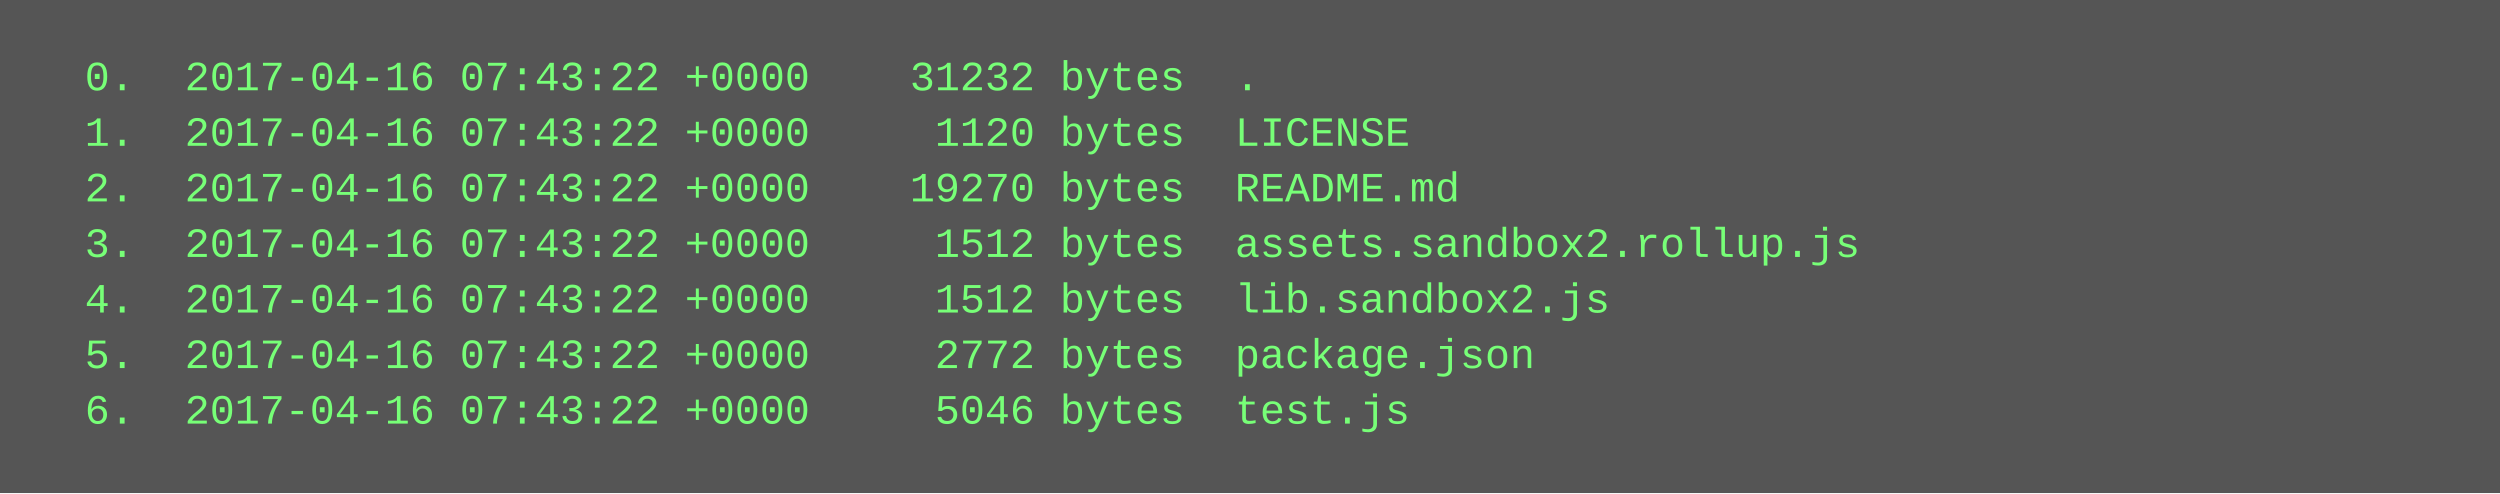
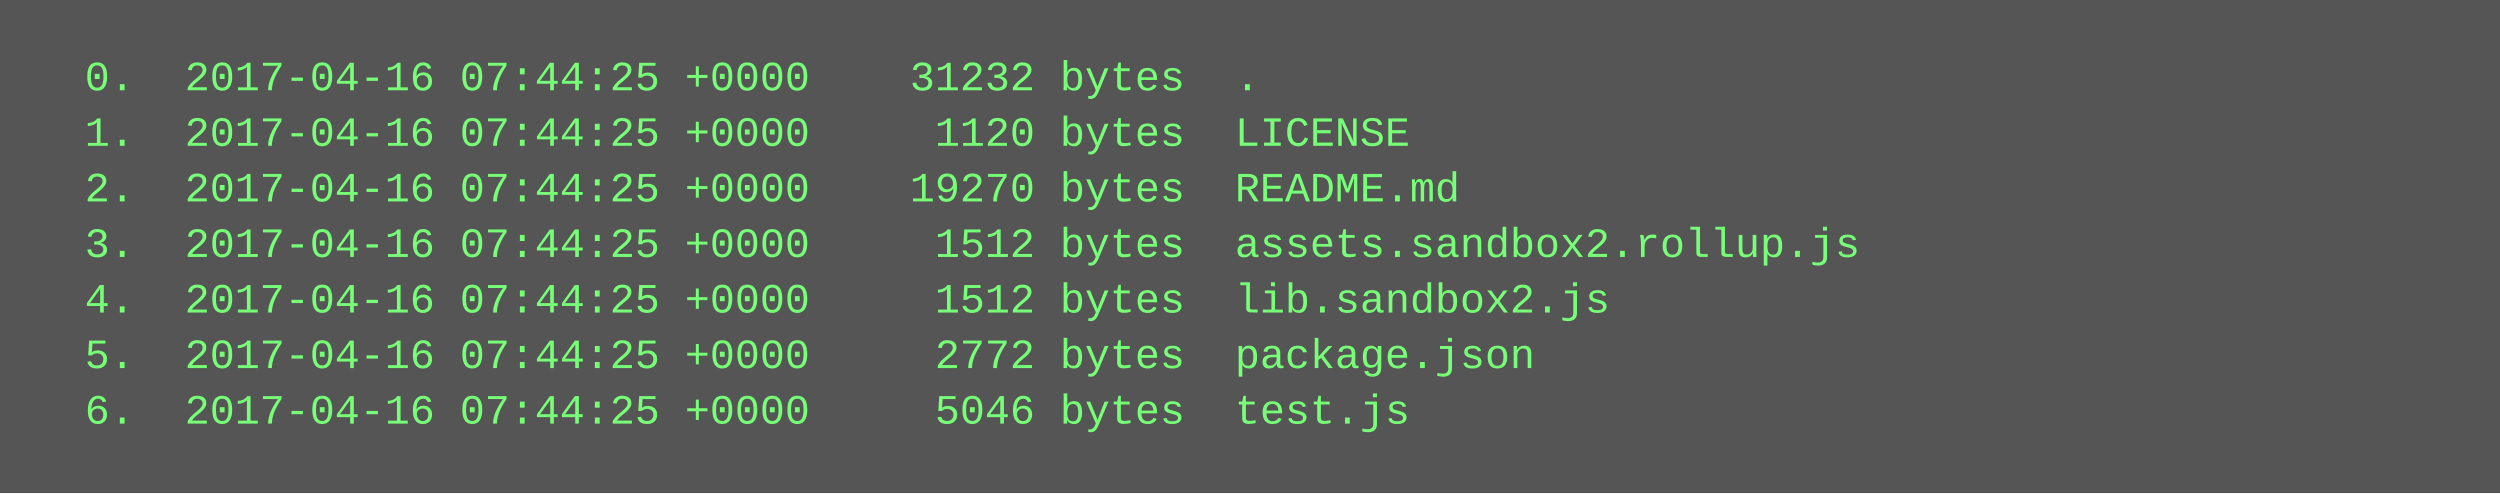
<svg xmlns="http://www.w3.org/2000/svg" height="142" width="720">
  <rect height="142" fill="#555" width="720" />
  <text fill="#7f7" font-family="Courier New" font-size="12" xml:space="preserve">
-     <tspan x="10" y="26">  0.  2017-04-16 07:43:22 +0000    31232 bytes  .</tspan>
-     <tspan x="10" y="42">  1.  2017-04-16 07:43:22 +0000     1120 bytes  LICENSE</tspan>
-     <tspan x="10" y="58">  2.  2017-04-16 07:43:22 +0000    19270 bytes  README.md</tspan>
-     <tspan x="10" y="74">  3.  2017-04-16 07:43:22 +0000     1512 bytes  assets.sandbox2.rollup.js</tspan>
-     <tspan x="10" y="90">  4.  2017-04-16 07:43:22 +0000     1512 bytes  lib.sandbox2.js</tspan>
-     <tspan x="10" y="106">  5.  2017-04-16 07:43:22 +0000     2772 bytes  package.json</tspan>
-     <tspan x="10" y="122">  6.  2017-04-16 07:43:22 +0000     5046 bytes  test.js</tspan>
+     <tspan x="10" y="26">  0.  2017-04-16 07:44:25 +0000    31232 bytes  .</tspan>
+     <tspan x="10" y="42">  1.  2017-04-16 07:44:25 +0000     1120 bytes  LICENSE</tspan>
+     <tspan x="10" y="58">  2.  2017-04-16 07:44:25 +0000    19270 bytes  README.md</tspan>
+     <tspan x="10" y="74">  3.  2017-04-16 07:44:25 +0000     1512 bytes  assets.sandbox2.rollup.js</tspan>
+     <tspan x="10" y="90">  4.  2017-04-16 07:44:25 +0000     1512 bytes  lib.sandbox2.js</tspan>
+     <tspan x="10" y="106">  5.  2017-04-16 07:44:25 +0000     2772 bytes  package.json</tspan>
+     <tspan x="10" y="122">  6.  2017-04-16 07:44:25 +0000     5046 bytes  test.js</tspan>
  </text>
</svg>
